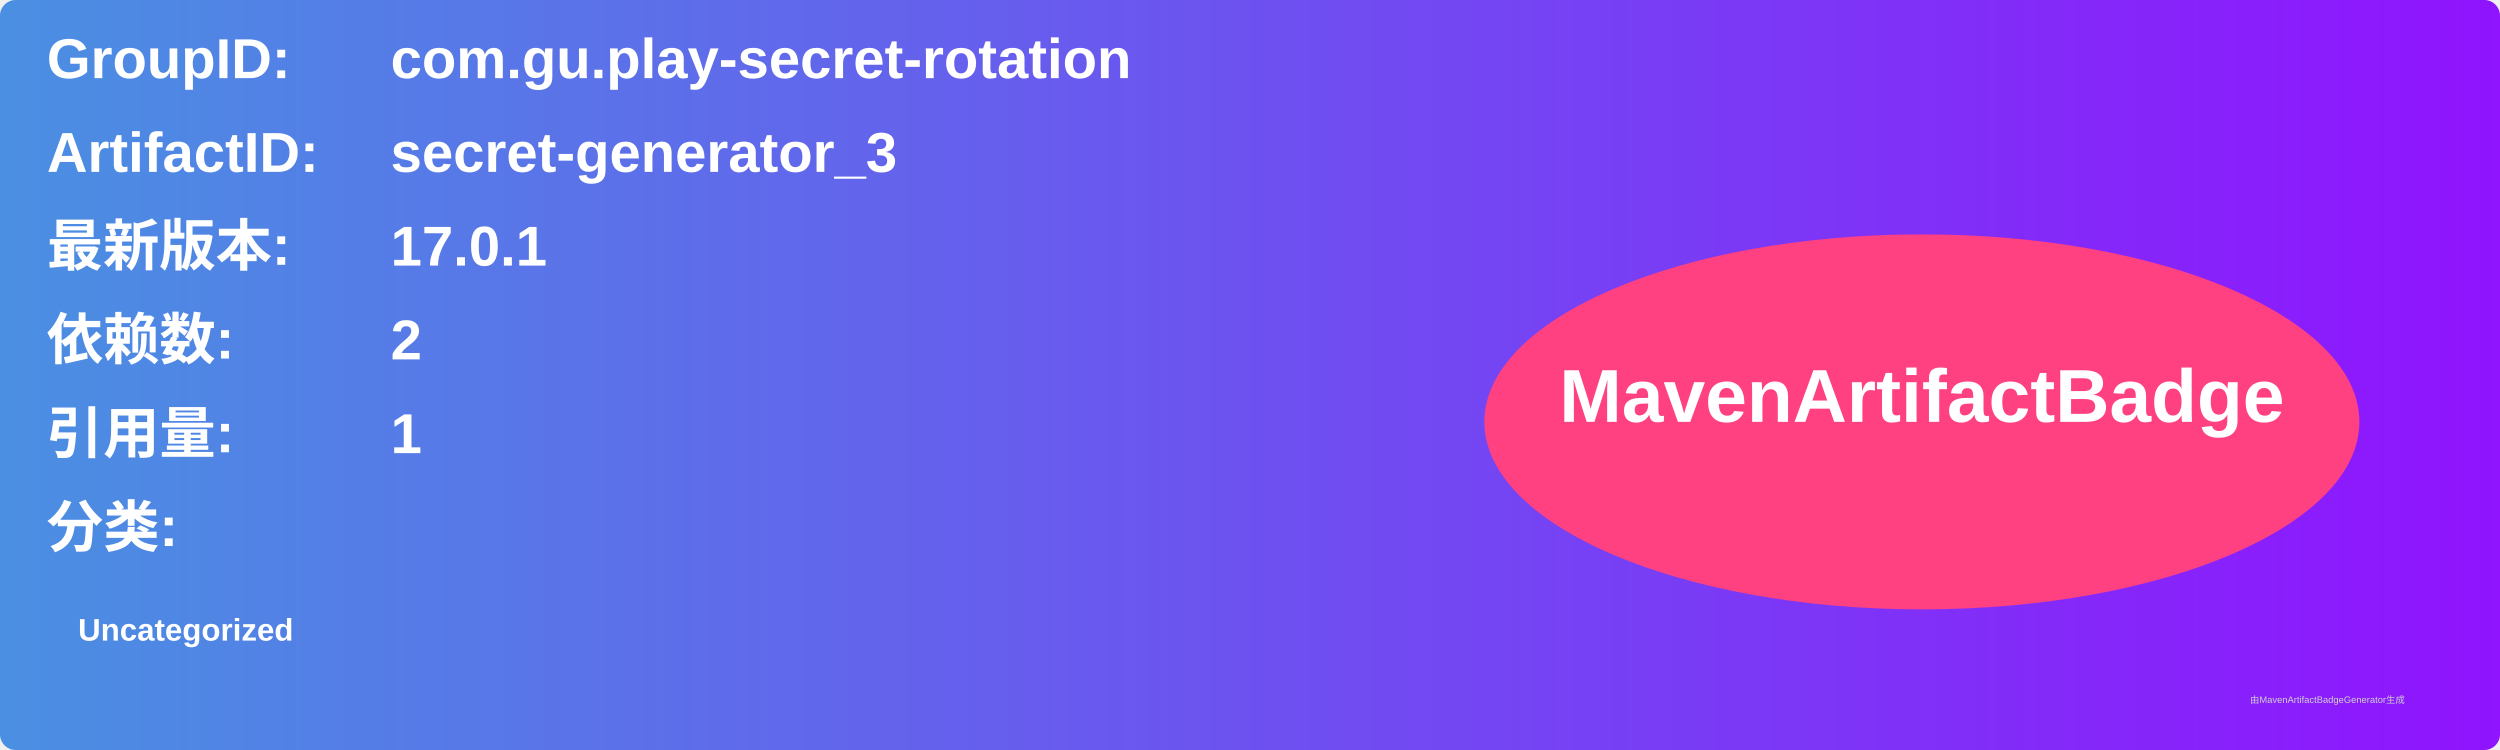
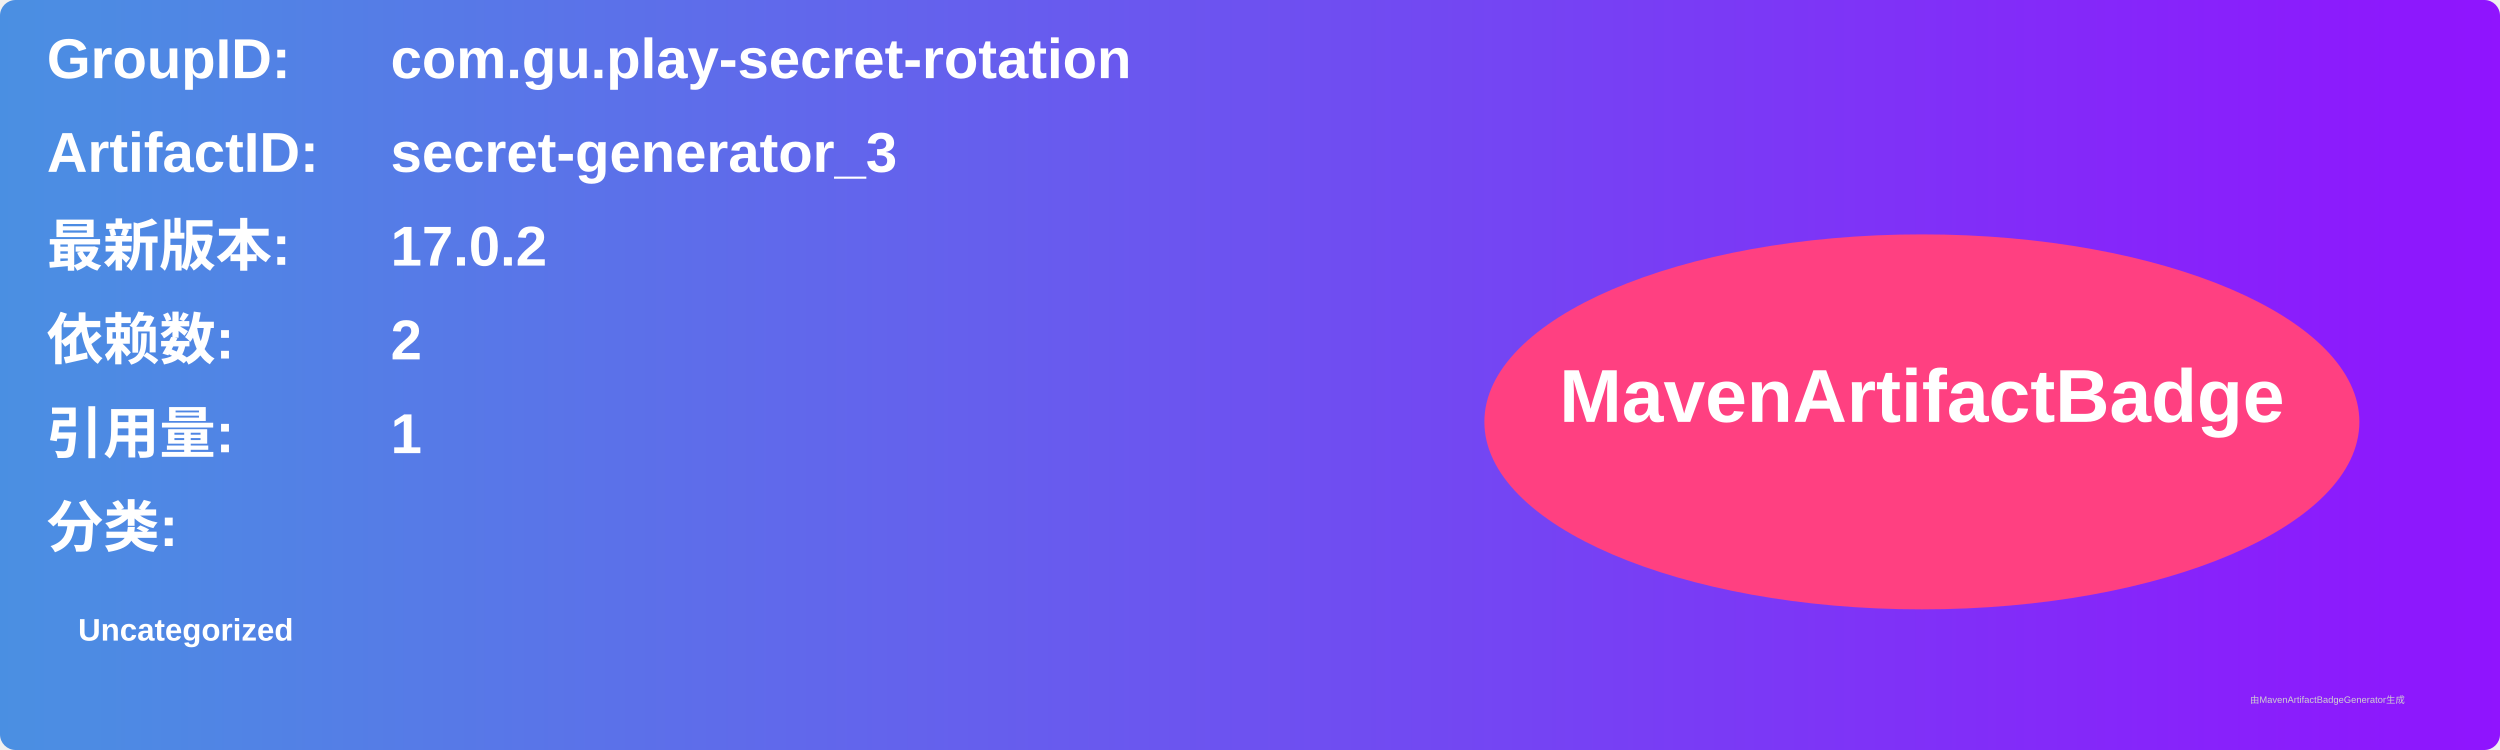
<svg xmlns="http://www.w3.org/2000/svg" width="800" height="240" viewBox="0 0 800 240">
  <linearGradient id="grad" x1="0%" y1="0%" x2="100%" y2="0%">
    <stop offset="0%" stop-color="#4a90e2" />
    <stop offset="100%" stop-color="#9013fe" />
  </linearGradient>
  <rect width="100%" height="100%" rx="5" ry="5" fill="url(#grad)" />
  <g transform="translate(15, 15)">
    <text x="0" y="10" font-family="Arial" font-size="18" fill="white" font-weight="bold" width="260">GroupID:</text>
    <text x="110" y="10" font-family="Arial" font-size="18" fill="white" font-weight="bold" width="460">com.gu.play-secret-rotation</text>
    <text x="0" y="40" font-family="Arial" font-size="18" fill="white" font-weight="bold" width="260">ArtifactID:</text>
    <text x="110" y="40" font-family="Arial" font-size="18" fill="white" font-weight="bold" width="460">secret-generator_3</text>
    <text x="0" y="70" font-family="Arial" font-size="18" fill="white" font-weight="bold">最新版本:</text>
    <text x="110" y="70" font-family="Arial" font-size="18" fill="white" font-weight="bold">
-       <tspan font-weight="bold">17.0.1</tspan>
+       <tspan font-weight="bold">17.0.2</tspan>
    </text>
    <text x="0" y="100" font-family="Arial" font-size="18" fill="white" font-weight="bold">依赖数: </text>
    <text x="110" y="100" font-family="Arial" font-size="18" fill="white">
      <tspan font-weight="bold">2</tspan>
    </text>
    <text x="0" y="130" font-family="Arial" font-size="18" fill="white" font-weight="bold">引用量: </text>
    <text x="110" y="130" font-family="Arial" font-size="18" fill="white">
      <tspan font-weight="bold">1</tspan>
    </text>
    <text x="0" y="160" font-family="Arial" font-size="18" fill="white" font-weight="bold">分类:</text>
    <text x="10" y="190" font-family="Arial" font-size="10" fill="white">
      <tspan font-weight="bold">Uncategorized</tspan>
    </text>
    <ellipse cx="600" cy="120" rx="140" ry="60" fill="#ff4081" />
    <text x="600" y="120" text-anchor="middle" font-family="Arial" font-size="24" fill="white" font-weight="bold">MavenArtifactBadge</text>
  </g>
  <text x="720" y="225" font-family="Arial" font-size="3" fill="#d0d0d0">由MavenArtifactBadgeGenerator生成</text>
</svg>
